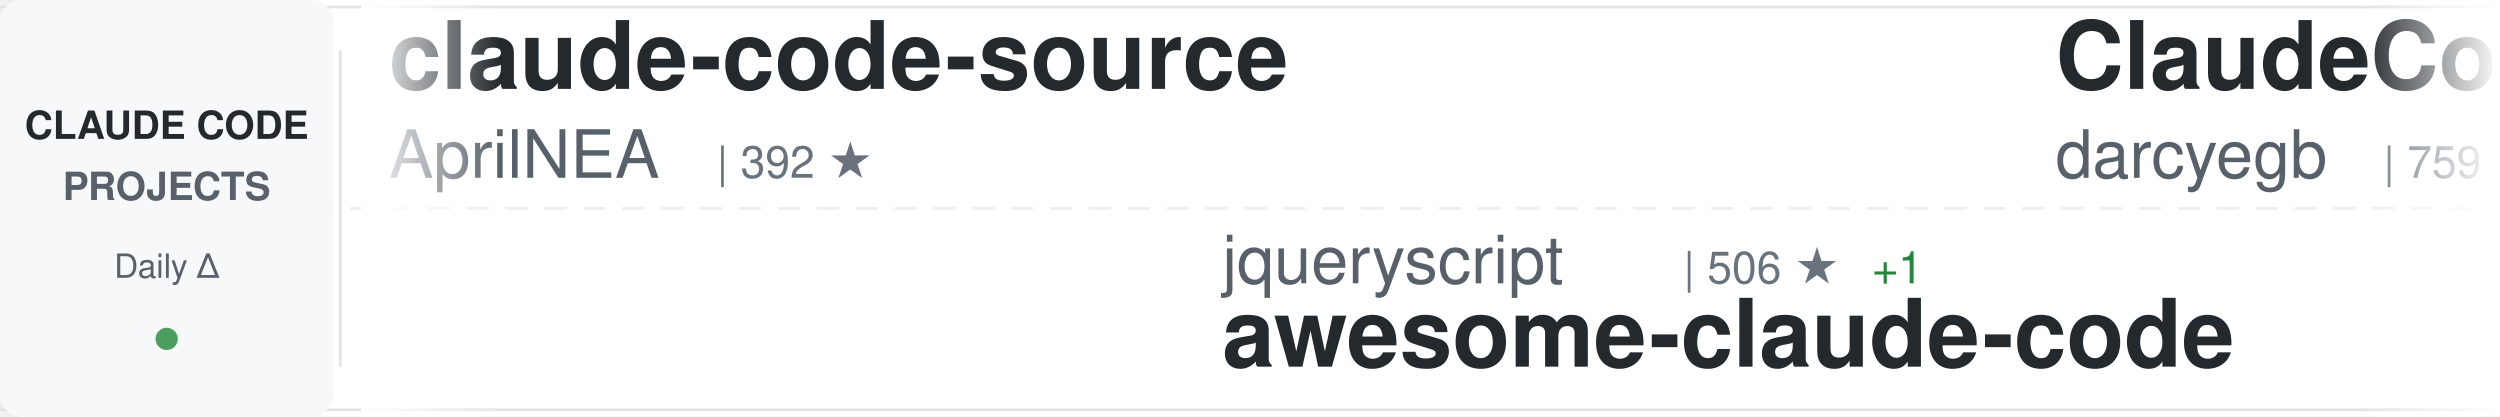
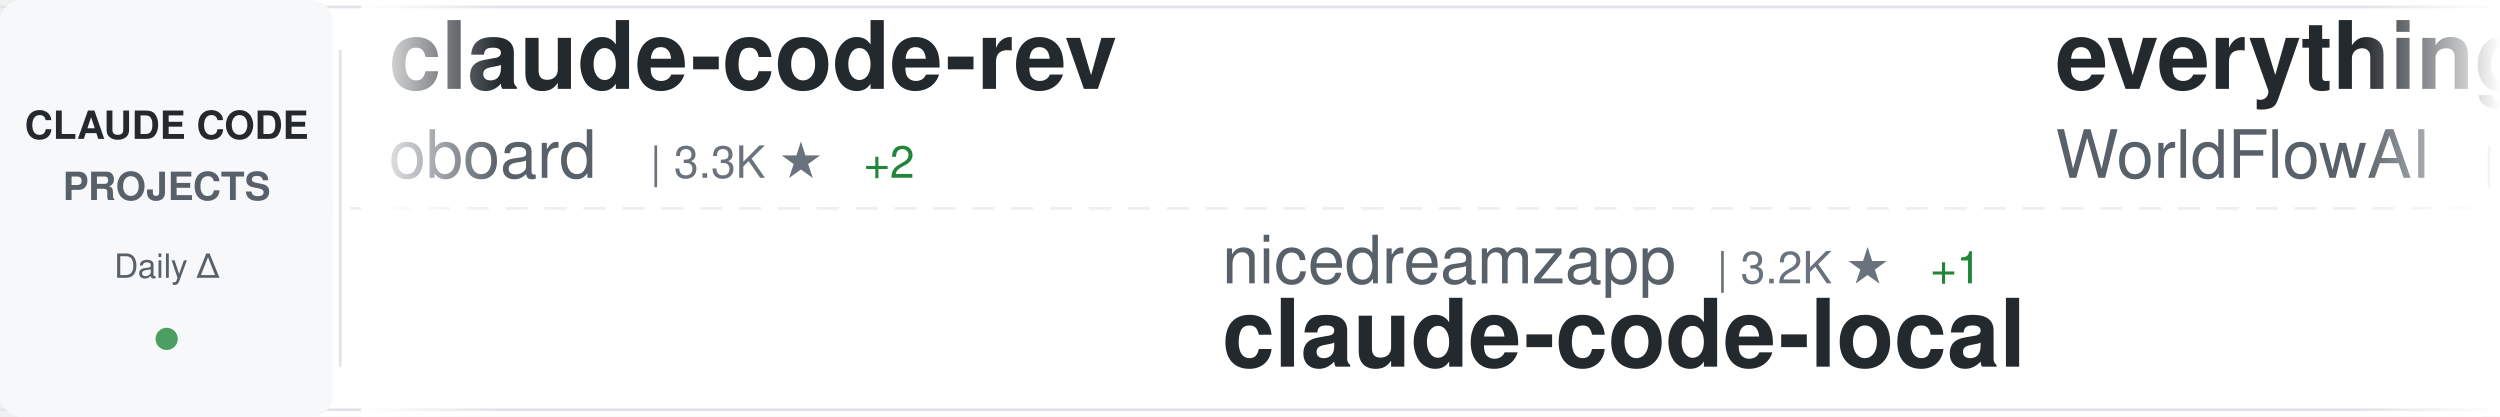
<svg xmlns="http://www.w3.org/2000/svg" width="900" height="150">
  <defs>
    <linearGradient id="awesomeLeftFade" x1="0%" y1="0%" x2="100%" y2="0%">
      <stop offset="0%" style="stop-color:#ffffff;stop-opacity:1" />
      <stop offset="100%" style="stop-color:#ffffff;stop-opacity:0" />
    </linearGradient>
    <linearGradient id="awesomeRightFade" x1="0%" y1="0%" x2="100%" y2="0%">
      <stop offset="0%" style="stop-color:#ffffff;stop-opacity:0" />
      <stop offset="100%" style="stop-color:#ffffff;stop-opacity:1" />
    </linearGradient>
  </defs>
  <rect width="900" height="150" fill="#ffffff" rx="8" />
  <rect x="0" y="2" width="900" height="1" fill="#e1e4e8" />
  <rect x="0" y="147" width="900" height="1" fill="#e1e4e8" />
  <line x1="0" y1="75" x2="900" y2="75" stroke="#e1e4e8" stroke-width="1" stroke-dasharray="8 6" opacity="0.6" />
  <rect x="0" y="0" width="120" height="150" fill="#f6f8fa" rx="8" />
  <text x="60" y="50" font-family="-apple-system, BlinkMacSystemFont, 'Segoe UI', Helvetica, Arial, sans-serif" font-size="14" font-weight="600" fill="#24292e" text-anchor="middle">CLAUDE CODE</text>
  <text x="60" y="72" font-family="-apple-system, BlinkMacSystemFont, 'Segoe UI', Helvetica, Arial, sans-serif" font-size="14" font-weight="600" fill="#586069" text-anchor="middle">PROJECTS</text>
  <text x="60" y="100" font-family="-apple-system, BlinkMacSystemFont, 'Segoe UI', Helvetica, Arial, sans-serif" font-size="12" font-weight="500" fill="#586069" text-anchor="middle">Daily Δ</text>
  <circle cx="60" cy="122" r="4" fill="#22863a" opacity="0.8" />
  <rect x="122" y="18" width="1" height="114" fill="#e1e4e8" />
  <clipPath id="awesomeTickerClip">
    <rect x="130" y="0" width="770" height="150" />
  </clipPath>
  <g clip-path="url(#awesomeTickerClip)">
    <g id="awesomeTickerItems">
      <animateTransform attributeName="transform" attributeType="XML" type="translate" from="0 0" to="-3000 0" dur="54s" repeatCount="indefinite" />
      <g transform="translate(0, 0)">
-         <text x="140" y="32" font-family="-apple-system, BlinkMacSystemFont, 'Segoe UI', Helvetica, Arial, sans-serif" font-size="34" font-weight="600" fill="#24292e">claude-code-source</text>
-         <text x="140" y="64" font-family="-apple-system, BlinkMacSystemFont, 'Segoe UI', Helvetica, Arial, sans-serif" font-size="24" font-weight="400" fill="#586069">AprilNEA</text>
-         <text x="258" y="64" font-family="-apple-system, BlinkMacSystemFont, 'Segoe UI', Helvetica, Arial, sans-serif" font-size="16" font-weight="500" fill="#6a737d">| 392 ★</text>
+         <text x="140" y="32" font-family="-apple-system, BlinkMacSystemFont, 'Segoe UI', Helvetica, Arial, sans-serif" font-size="34" font-weight="600" fill="#24292e">claude-code-rev</text>
+         <text x="140" y="64" font-family="-apple-system, BlinkMacSystemFont, 'Segoe UI', Helvetica, Arial, sans-serif" font-size="24" font-weight="400" fill="#586069">oboard</text>
+         <text x="234" y="64" font-family="-apple-system, BlinkMacSystemFont, 'Segoe UI', Helvetica, Arial, sans-serif" font-size="16" font-weight="500" fill="#6a737d">| 3.3K ★</text>
+         <text x="311" y="64" font-family="-apple-system, BlinkMacSystemFont, 'Segoe UI', Helvetica, Arial, sans-serif" font-size="16" font-weight="500" fill="#22863a"> +2</text>
      </g>
      <g transform="translate(300, 0)">
-         <text x="140" y="102" font-family="-apple-system, BlinkMacSystemFont, 'Segoe UI', Helvetica, Arial, sans-serif" font-size="24" font-weight="400" fill="#586069">jqueryscript</text>
-         <text x="306" y="102" font-family="-apple-system, BlinkMacSystemFont, 'Segoe UI', Helvetica, Arial, sans-serif" font-size="16" font-weight="500" fill="#6a737d">| 506 ★</text>
-         <text x="374" y="102" font-family="-apple-system, BlinkMacSystemFont, 'Segoe UI', Helvetica, Arial, sans-serif" font-size="16" font-weight="500" fill="#22863a"> +1</text>
-         <text x="140" y="132" font-family="-apple-system, BlinkMacSystemFont, 'Segoe UI', Helvetica, Arial, sans-serif" font-size="34" font-weight="600" fill="#24292e">awesome-claude-code</text>
+         <text x="140" y="102" font-family="-apple-system, BlinkMacSystemFont, 'Segoe UI', Helvetica, Arial, sans-serif" font-size="24" font-weight="400" fill="#586069">nicedreamzapp</text>
+         <text x="318" y="102" font-family="-apple-system, BlinkMacSystemFont, 'Segoe UI', Helvetica, Arial, sans-serif" font-size="16" font-weight="500" fill="#6a737d">| 3.2K ★</text>
+         <text x="395" y="102" font-family="-apple-system, BlinkMacSystemFont, 'Segoe UI', Helvetica, Arial, sans-serif" font-size="16" font-weight="500" fill="#22863a"> +1</text>
+         <text x="140" y="132" font-family="-apple-system, BlinkMacSystemFont, 'Segoe UI', Helvetica, Arial, sans-serif" font-size="34" font-weight="600" fill="#24292e">claude-code-local</text>
      </g>
      <g transform="translate(600, 0)">
-         <text x="140" y="32" font-family="-apple-system, BlinkMacSystemFont, 'Segoe UI', Helvetica, Arial, sans-serif" font-size="34" font-weight="600" fill="#24292e">ClaudeCodeAgents</text>
-         <text x="140" y="64" font-family="-apple-system, BlinkMacSystemFont, 'Segoe UI', Helvetica, Arial, sans-serif" font-size="24" font-weight="400" fill="#586069">darcyegb</text>
-         <text x="258" y="64" font-family="-apple-system, BlinkMacSystemFont, 'Segoe UI', Helvetica, Arial, sans-serif" font-size="16" font-weight="500" fill="#6a737d">| 759 ★</text>
+         <text x="140" y="32" font-family="-apple-system, BlinkMacSystemFont, 'Segoe UI', Helvetica, Arial, sans-serif" font-size="34" font-weight="600" fill="#24292e">everything-claude-code</text>
+         <text x="140" y="64" font-family="-apple-system, BlinkMacSystemFont, 'Segoe UI', Helvetica, Arial, sans-serif" font-size="24" font-weight="400" fill="#586069">WorldFlowAI</text>
+         <text x="294" y="64" font-family="-apple-system, BlinkMacSystemFont, 'Segoe UI', Helvetica, Arial, sans-serif" font-size="16" font-weight="500" fill="#6a737d">| 1.9K ★</text>
+         <text x="371" y="64" font-family="-apple-system, BlinkMacSystemFont, 'Segoe UI', Helvetica, Arial, sans-serif" font-size="16" font-weight="500" fill="#22863a"> +3</text>
      </g>
      <g transform="translate(900, 0)">
-         <text x="140" y="102" font-family="-apple-system, BlinkMacSystemFont, 'Segoe UI', Helvetica, Arial, sans-serif" font-size="24" font-weight="400" fill="#586069">ponponon</text>
-         <text x="258" y="102" font-family="-apple-system, BlinkMacSystemFont, 'Segoe UI', Helvetica, Arial, sans-serif" font-size="16" font-weight="500" fill="#6a737d">| 2.3K ★</text>
-         <text x="140" y="132" font-family="-apple-system, BlinkMacSystemFont, 'Segoe UI', Helvetica, Arial, sans-serif" font-size="34" font-weight="600" fill="#24292e">claude_code_src</text>
+         <text x="140" y="102" font-family="-apple-system, BlinkMacSystemFont, 'Segoe UI', Helvetica, Arial, sans-serif" font-size="24" font-weight="400" fill="#586069">krusemediallc</text>
+         <text x="318" y="102" font-family="-apple-system, BlinkMacSystemFont, 'Segoe UI', Helvetica, Arial, sans-serif" font-size="16" font-weight="500" fill="#6a737d">| 1.4K ★</text>
+         <text x="140" y="132" font-family="-apple-system, BlinkMacSystemFont, 'Segoe UI', Helvetica, Arial, sans-serif" font-size="34" font-weight="600" fill="#24292e">arcads-claude-code</text>
      </g>
      <g transform="translate(1200, 0)">
-         <text x="140" y="32" font-family="-apple-system, BlinkMacSystemFont, 'Segoe UI', Helvetica, Arial, sans-serif" font-size="34" font-weight="600" fill="#24292e">claude-code-settings</text>
-         <text x="140" y="64" font-family="-apple-system, BlinkMacSystemFont, 'Segoe UI', Helvetica, Arial, sans-serif" font-size="24" font-weight="400" fill="#586069">feiskyer</text>
-         <text x="258" y="64" font-family="-apple-system, BlinkMacSystemFont, 'Segoe UI', Helvetica, Arial, sans-serif" font-size="16" font-weight="500" fill="#6a737d">| 1.6K ★</text>
+         <text x="140" y="32" font-family="-apple-system, BlinkMacSystemFont, 'Segoe UI', Helvetica, Arial, sans-serif" font-size="34" font-weight="600" fill="#24292e">skills</text>
+         <text x="140" y="64" font-family="-apple-system, BlinkMacSystemFont, 'Segoe UI', Helvetica, Arial, sans-serif" font-size="24" font-weight="400" fill="#586069">anthropics</text>
+         <text x="282" y="64" font-family="-apple-system, BlinkMacSystemFont, 'Segoe UI', Helvetica, Arial, sans-serif" font-size="16" font-weight="500" fill="#6a737d">| 172.7K ★</text>
+         <text x="377" y="64" font-family="-apple-system, BlinkMacSystemFont, 'Segoe UI', Helvetica, Arial, sans-serif" font-size="16" font-weight="500" fill="#22863a"> +35</text>
      </g>
      <g transform="translate(1500, 0)">
-         <text x="140" y="102" font-family="-apple-system, BlinkMacSystemFont, 'Segoe UI', Helvetica, Arial, sans-serif" font-size="24" font-weight="400" fill="#586069">liuup</text>
-         <text x="222" y="102" font-family="-apple-system, BlinkMacSystemFont, 'Segoe UI', Helvetica, Arial, sans-serif" font-size="16" font-weight="500" fill="#6a737d">| 3.9K ★</text>
-         <text x="140" y="132" font-family="-apple-system, BlinkMacSystemFont, 'Segoe UI', Helvetica, Arial, sans-serif" font-size="34" font-weight="600" fill="#24292e">claude-code-analysis</text>
+         <text x="140" y="102" font-family="-apple-system, BlinkMacSystemFont, 'Segoe UI', Helvetica, Arial, sans-serif" font-size="24" font-weight="400" fill="#586069">VoltAgent</text>
+         <text x="270" y="102" font-family="-apple-system, BlinkMacSystemFont, 'Segoe UI', Helvetica, Arial, sans-serif" font-size="16" font-weight="500" fill="#6a737d">| 24.8K ★</text>
+         <text x="356" y="102" font-family="-apple-system, BlinkMacSystemFont, 'Segoe UI', Helvetica, Arial, sans-serif" font-size="16" font-weight="500" fill="#22863a"> +1</text>
+         <text x="140" y="132" font-family="-apple-system, BlinkMacSystemFont, 'Segoe UI', Helvetica, Arial, sans-serif" font-size="34" font-weight="600" fill="#24292e">awesome-claude-code-suba...</text>
      </g>
      <g transform="translate(1800, 0)">
-         <text x="140" y="32" font-family="-apple-system, BlinkMacSystemFont, 'Segoe UI', Helvetica, Arial, sans-serif" font-size="34" font-weight="600" fill="#24292e">claude-code-infrastructu...</text>
-         <text x="140" y="64" font-family="-apple-system, BlinkMacSystemFont, 'Segoe UI', Helvetica, Arial, sans-serif" font-size="24" font-weight="400" fill="#586069">diet103</text>
-         <text x="246" y="64" font-family="-apple-system, BlinkMacSystemFont, 'Segoe UI', Helvetica, Arial, sans-serif" font-size="16" font-weight="500" fill="#6a737d">| 10.0K ★</text>
+         <text x="140" y="32" font-family="-apple-system, BlinkMacSystemFont, 'Segoe UI', Helvetica, Arial, sans-serif" font-size="34" font-weight="600" fill="#24292e">claude-code-guide</text>
+         <text x="140" y="64" font-family="-apple-system, BlinkMacSystemFont, 'Segoe UI', Helvetica, Arial, sans-serif" font-size="24" font-weight="400" fill="#586069">zebbern</text>
+         <text x="246" y="64" font-family="-apple-system, BlinkMacSystemFont, 'Segoe UI', Helvetica, Arial, sans-serif" font-size="16" font-weight="500" fill="#6a737d">| 4.6K ★</text>
      </g>
      <g transform="translate(2100, 0)">
-         <text x="140" y="102" font-family="-apple-system, BlinkMacSystemFont, 'Segoe UI', Helvetica, Arial, sans-serif" font-size="24" font-weight="400" fill="#586069">zstmfhy</text>
-         <text x="246" y="102" font-family="-apple-system, BlinkMacSystemFont, 'Segoe UI', Helvetica, Arial, sans-serif" font-size="16" font-weight="500" fill="#6a737d">| 190 ★</text>
-         <text x="140" y="132" font-family="-apple-system, BlinkMacSystemFont, 'Segoe UI', Helvetica, Arial, sans-serif" font-size="34" font-weight="600" fill="#24292e">Claude-code</text>
+         <text x="140" y="102" font-family="-apple-system, BlinkMacSystemFont, 'Segoe UI', Helvetica, Arial, sans-serif" font-size="24" font-weight="400" fill="#586069">KPR111</text>
+         <text x="234" y="102" font-family="-apple-system, BlinkMacSystemFont, 'Segoe UI', Helvetica, Arial, sans-serif" font-size="16" font-weight="500" fill="#6a737d">| 18 ★</text>
+         <text x="140" y="132" font-family="-apple-system, BlinkMacSystemFont, 'Segoe UI', Helvetica, Arial, sans-serif" font-size="34" font-weight="600" fill="#24292e">Claude-Code</text>
      </g>
      <g transform="translate(2400, 0)">
-         <text x="140" y="32" font-family="-apple-system, BlinkMacSystemFont, 'Segoe UI', Helvetica, Arial, sans-serif" font-size="34" font-weight="600" fill="#24292e">claude-code-my-workflow</text>
-         <text x="140" y="64" font-family="-apple-system, BlinkMacSystemFont, 'Segoe UI', Helvetica, Arial, sans-serif" font-size="24" font-weight="400" fill="#586069">pedrohcgs</text>
+         <text x="140" y="32" font-family="-apple-system, BlinkMacSystemFont, 'Segoe UI', Helvetica, Arial, sans-serif" font-size="34" font-weight="600" fill="#24292e">edmunds-claude-code</text>
+         <text x="140" y="64" font-family="-apple-system, BlinkMacSystemFont, 'Segoe UI', Helvetica, Arial, sans-serif" font-size="24" font-weight="400" fill="#586069">edmund-io</text>
        <text x="270" y="64" font-family="-apple-system, BlinkMacSystemFont, 'Segoe UI', Helvetica, Arial, sans-serif" font-size="16" font-weight="500" fill="#6a737d">| 1.5K ★</text>
      </g>
      <g transform="translate(2700, 0)">
        <text x="140" y="102" font-family="-apple-system, BlinkMacSystemFont, 'Segoe UI', Helvetica, Arial, sans-serif" font-size="24" font-weight="400" fill="#586069">disler</text>
-         <text x="234" y="102" font-family="-apple-system, BlinkMacSystemFont, 'Segoe UI', Helvetica, Arial, sans-serif" font-size="16" font-weight="500" fill="#6a737d">| 1.7K ★</text>
-         <text x="140" y="132" font-family="-apple-system, BlinkMacSystemFont, 'Segoe UI', Helvetica, Arial, sans-serif" font-size="34" font-weight="600" fill="#24292e">pi-vs-claude-code</text>
+         <text x="234" y="102" font-family="-apple-system, BlinkMacSystemFont, 'Segoe UI', Helvetica, Arial, sans-serif" font-size="16" font-weight="500" fill="#6a737d">| 3.9K ★</text>
+         <text x="140" y="132" font-family="-apple-system, BlinkMacSystemFont, 'Segoe UI', Helvetica, Arial, sans-serif" font-size="34" font-weight="600" fill="#24292e">claude-code-hooks-master...</text>
      </g>
      <g transform="translate(3000, 0)">
-         <text x="140" y="32" font-family="-apple-system, BlinkMacSystemFont, 'Segoe UI', Helvetica, Arial, sans-serif" font-size="34" font-weight="600" fill="#24292e">claude-code-source</text>
-         <text x="140" y="64" font-family="-apple-system, BlinkMacSystemFont, 'Segoe UI', Helvetica, Arial, sans-serif" font-size="24" font-weight="400" fill="#586069">AprilNEA</text>
-         <text x="258" y="64" font-family="-apple-system, BlinkMacSystemFont, 'Segoe UI', Helvetica, Arial, sans-serif" font-size="16" font-weight="500" fill="#6a737d">| 392 ★</text>
+         <text x="140" y="32" font-family="-apple-system, BlinkMacSystemFont, 'Segoe UI', Helvetica, Arial, sans-serif" font-size="34" font-weight="600" fill="#24292e">claude-code-rev</text>
+         <text x="140" y="64" font-family="-apple-system, BlinkMacSystemFont, 'Segoe UI', Helvetica, Arial, sans-serif" font-size="24" font-weight="400" fill="#586069">oboard</text>
+         <text x="234" y="64" font-family="-apple-system, BlinkMacSystemFont, 'Segoe UI', Helvetica, Arial, sans-serif" font-size="16" font-weight="500" fill="#6a737d">| 3.3K ★</text>
+         <text x="311" y="64" font-family="-apple-system, BlinkMacSystemFont, 'Segoe UI', Helvetica, Arial, sans-serif" font-size="16" font-weight="500" fill="#22863a"> +2</text>
      </g>
      <g transform="translate(3300, 0)">
-         <text x="140" y="102" font-family="-apple-system, BlinkMacSystemFont, 'Segoe UI', Helvetica, Arial, sans-serif" font-size="24" font-weight="400" fill="#586069">jqueryscript</text>
-         <text x="306" y="102" font-family="-apple-system, BlinkMacSystemFont, 'Segoe UI', Helvetica, Arial, sans-serif" font-size="16" font-weight="500" fill="#6a737d">| 506 ★</text>
-         <text x="374" y="102" font-family="-apple-system, BlinkMacSystemFont, 'Segoe UI', Helvetica, Arial, sans-serif" font-size="16" font-weight="500" fill="#22863a"> +1</text>
-         <text x="140" y="132" font-family="-apple-system, BlinkMacSystemFont, 'Segoe UI', Helvetica, Arial, sans-serif" font-size="34" font-weight="600" fill="#24292e">awesome-claude-code</text>
+         <text x="140" y="102" font-family="-apple-system, BlinkMacSystemFont, 'Segoe UI', Helvetica, Arial, sans-serif" font-size="24" font-weight="400" fill="#586069">nicedreamzapp</text>
+         <text x="318" y="102" font-family="-apple-system, BlinkMacSystemFont, 'Segoe UI', Helvetica, Arial, sans-serif" font-size="16" font-weight="500" fill="#6a737d">| 3.2K ★</text>
+         <text x="395" y="102" font-family="-apple-system, BlinkMacSystemFont, 'Segoe UI', Helvetica, Arial, sans-serif" font-size="16" font-weight="500" fill="#22863a"> +1</text>
+         <text x="140" y="132" font-family="-apple-system, BlinkMacSystemFont, 'Segoe UI', Helvetica, Arial, sans-serif" font-size="34" font-weight="600" fill="#24292e">claude-code-local</text>
      </g>
      <g transform="translate(3600, 0)">
-         <text x="140" y="32" font-family="-apple-system, BlinkMacSystemFont, 'Segoe UI', Helvetica, Arial, sans-serif" font-size="34" font-weight="600" fill="#24292e">ClaudeCodeAgents</text>
-         <text x="140" y="64" font-family="-apple-system, BlinkMacSystemFont, 'Segoe UI', Helvetica, Arial, sans-serif" font-size="24" font-weight="400" fill="#586069">darcyegb</text>
-         <text x="258" y="64" font-family="-apple-system, BlinkMacSystemFont, 'Segoe UI', Helvetica, Arial, sans-serif" font-size="16" font-weight="500" fill="#6a737d">| 759 ★</text>
+         <text x="140" y="32" font-family="-apple-system, BlinkMacSystemFont, 'Segoe UI', Helvetica, Arial, sans-serif" font-size="34" font-weight="600" fill="#24292e">everything-claude-code</text>
+         <text x="140" y="64" font-family="-apple-system, BlinkMacSystemFont, 'Segoe UI', Helvetica, Arial, sans-serif" font-size="24" font-weight="400" fill="#586069">WorldFlowAI</text>
+         <text x="294" y="64" font-family="-apple-system, BlinkMacSystemFont, 'Segoe UI', Helvetica, Arial, sans-serif" font-size="16" font-weight="500" fill="#6a737d">| 1.9K ★</text>
+         <text x="371" y="64" font-family="-apple-system, BlinkMacSystemFont, 'Segoe UI', Helvetica, Arial, sans-serif" font-size="16" font-weight="500" fill="#22863a"> +3</text>
      </g>
      <g transform="translate(3900, 0)">
-         <text x="140" y="102" font-family="-apple-system, BlinkMacSystemFont, 'Segoe UI', Helvetica, Arial, sans-serif" font-size="24" font-weight="400" fill="#586069">ponponon</text>
-         <text x="258" y="102" font-family="-apple-system, BlinkMacSystemFont, 'Segoe UI', Helvetica, Arial, sans-serif" font-size="16" font-weight="500" fill="#6a737d">| 2.3K ★</text>
-         <text x="140" y="132" font-family="-apple-system, BlinkMacSystemFont, 'Segoe UI', Helvetica, Arial, sans-serif" font-size="34" font-weight="600" fill="#24292e">claude_code_src</text>
+         <text x="140" y="102" font-family="-apple-system, BlinkMacSystemFont, 'Segoe UI', Helvetica, Arial, sans-serif" font-size="24" font-weight="400" fill="#586069">krusemediallc</text>
+         <text x="318" y="102" font-family="-apple-system, BlinkMacSystemFont, 'Segoe UI', Helvetica, Arial, sans-serif" font-size="16" font-weight="500" fill="#6a737d">| 1.4K ★</text>
+         <text x="140" y="132" font-family="-apple-system, BlinkMacSystemFont, 'Segoe UI', Helvetica, Arial, sans-serif" font-size="34" font-weight="600" fill="#24292e">arcads-claude-code</text>
      </g>
    </g>
  </g>
  <rect x="130" y="0" width="50" height="150" fill="url(#awesomeLeftFade)" />
  <rect x="850" y="0" width="50" height="150" fill="url(#awesomeRightFade)" />
</svg>
